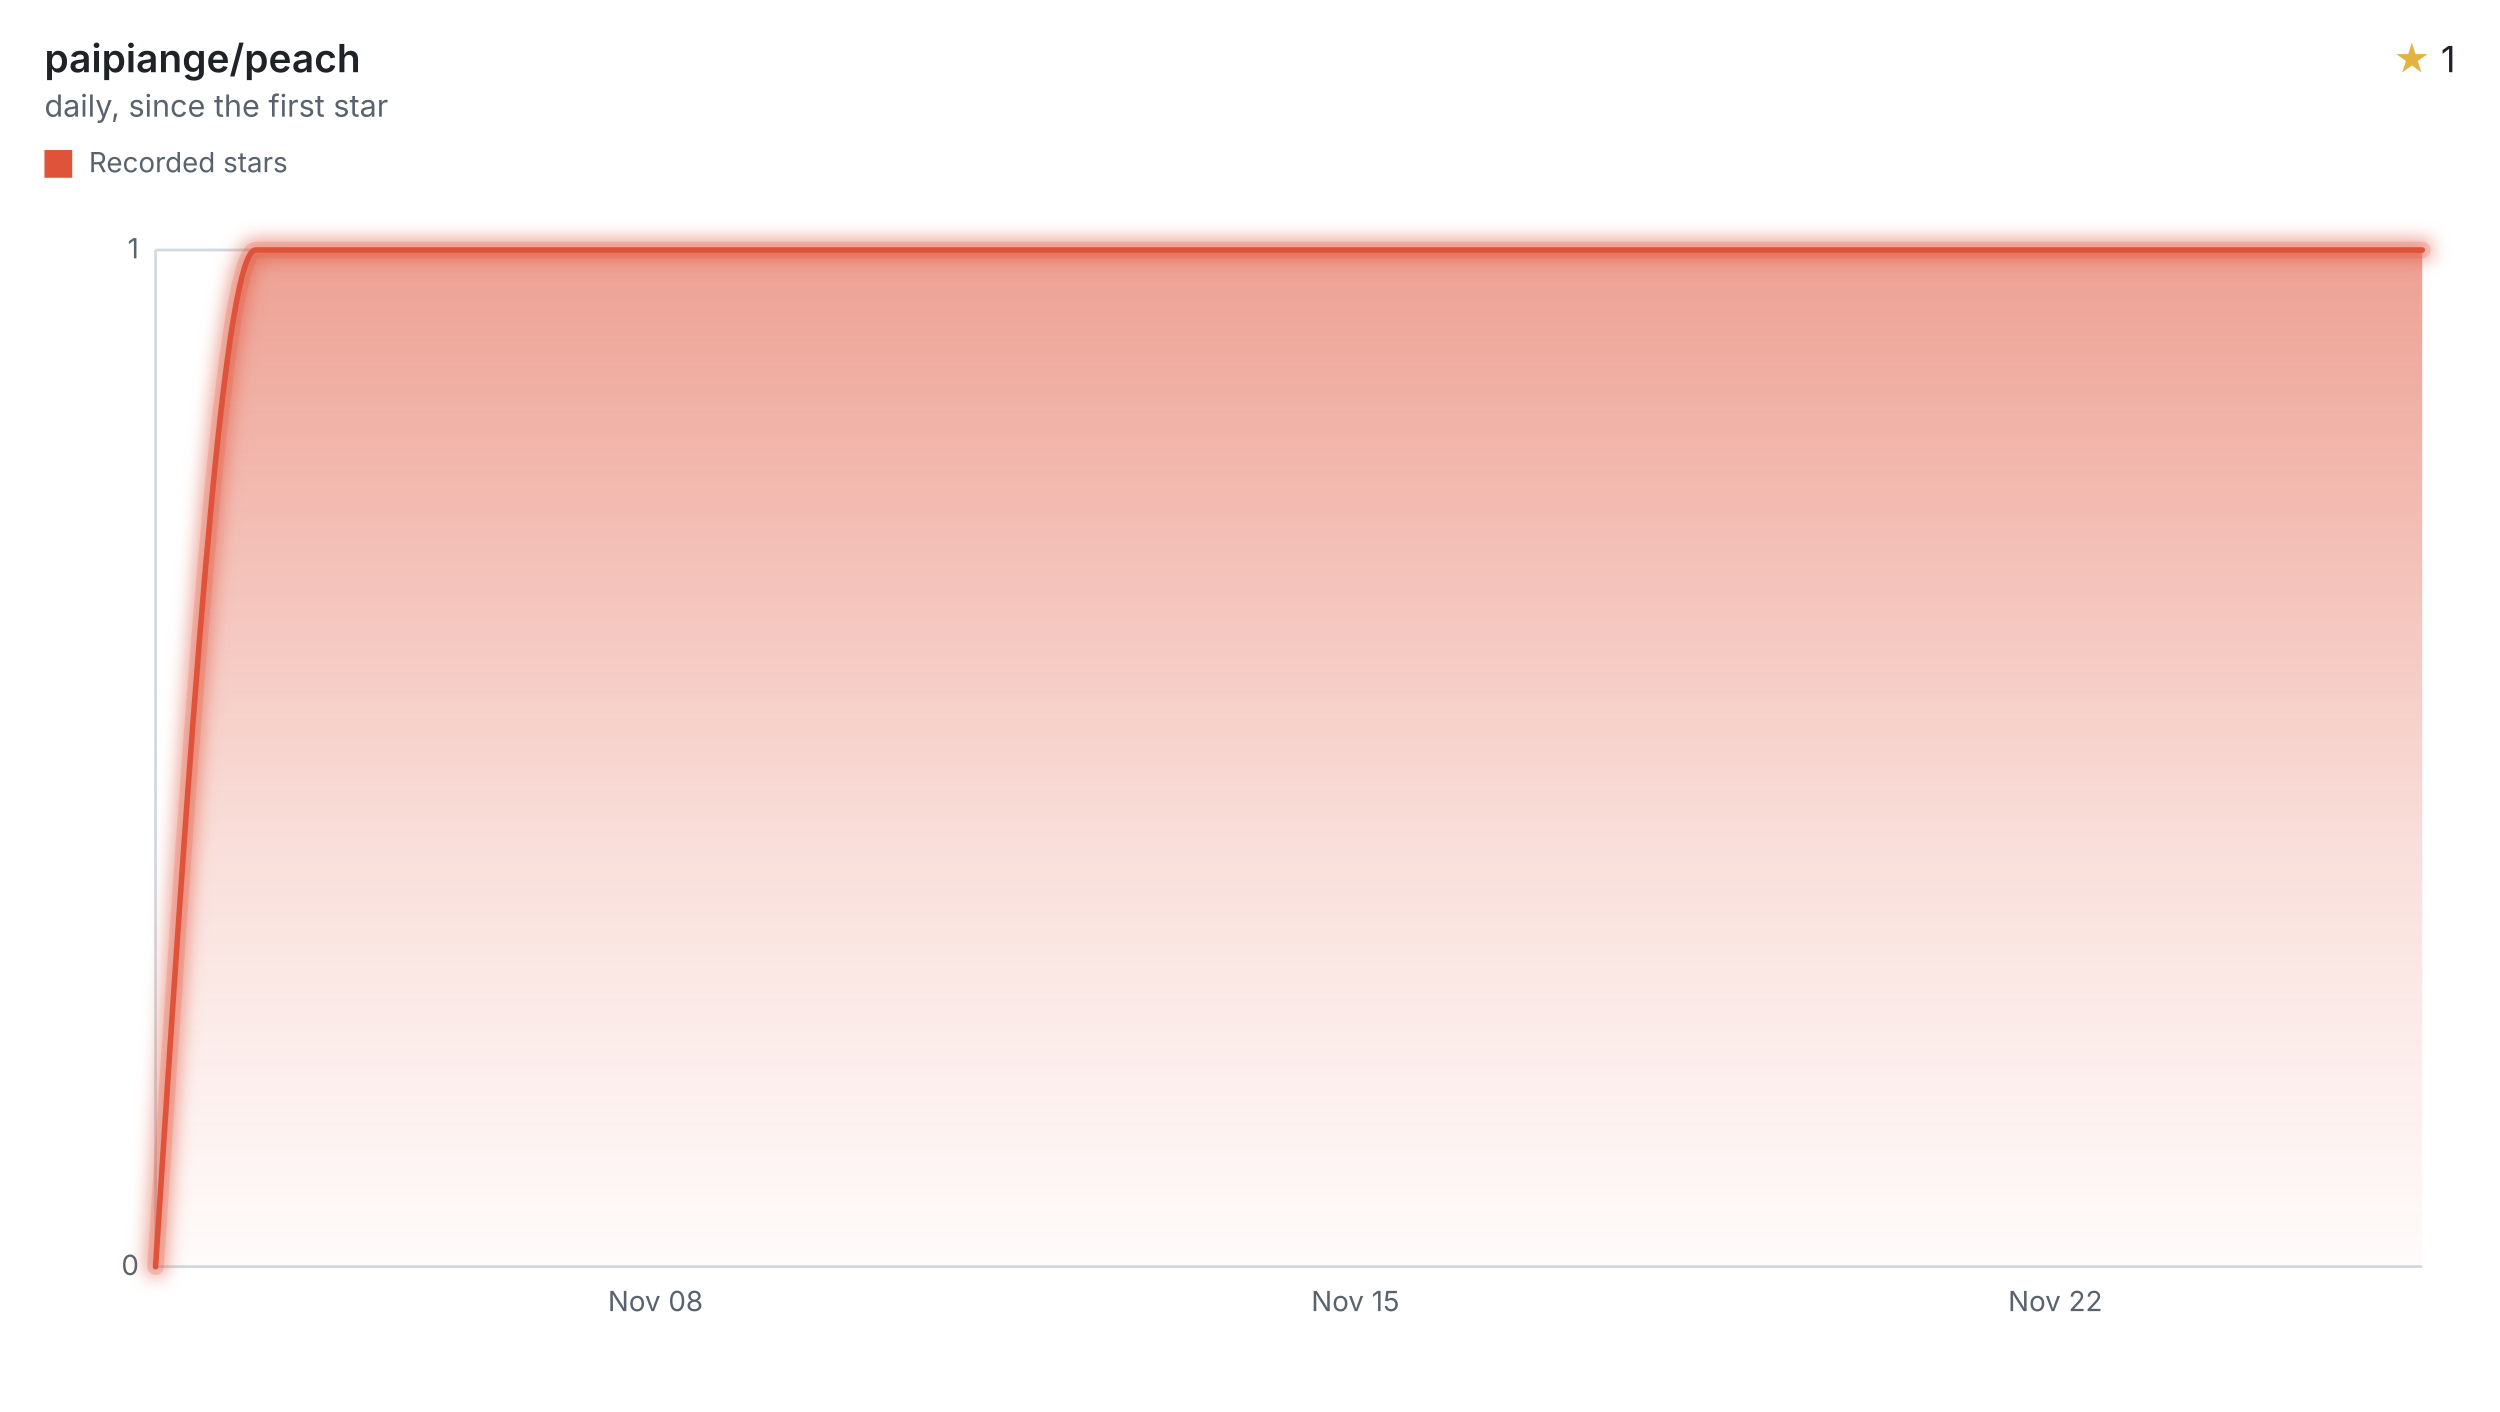
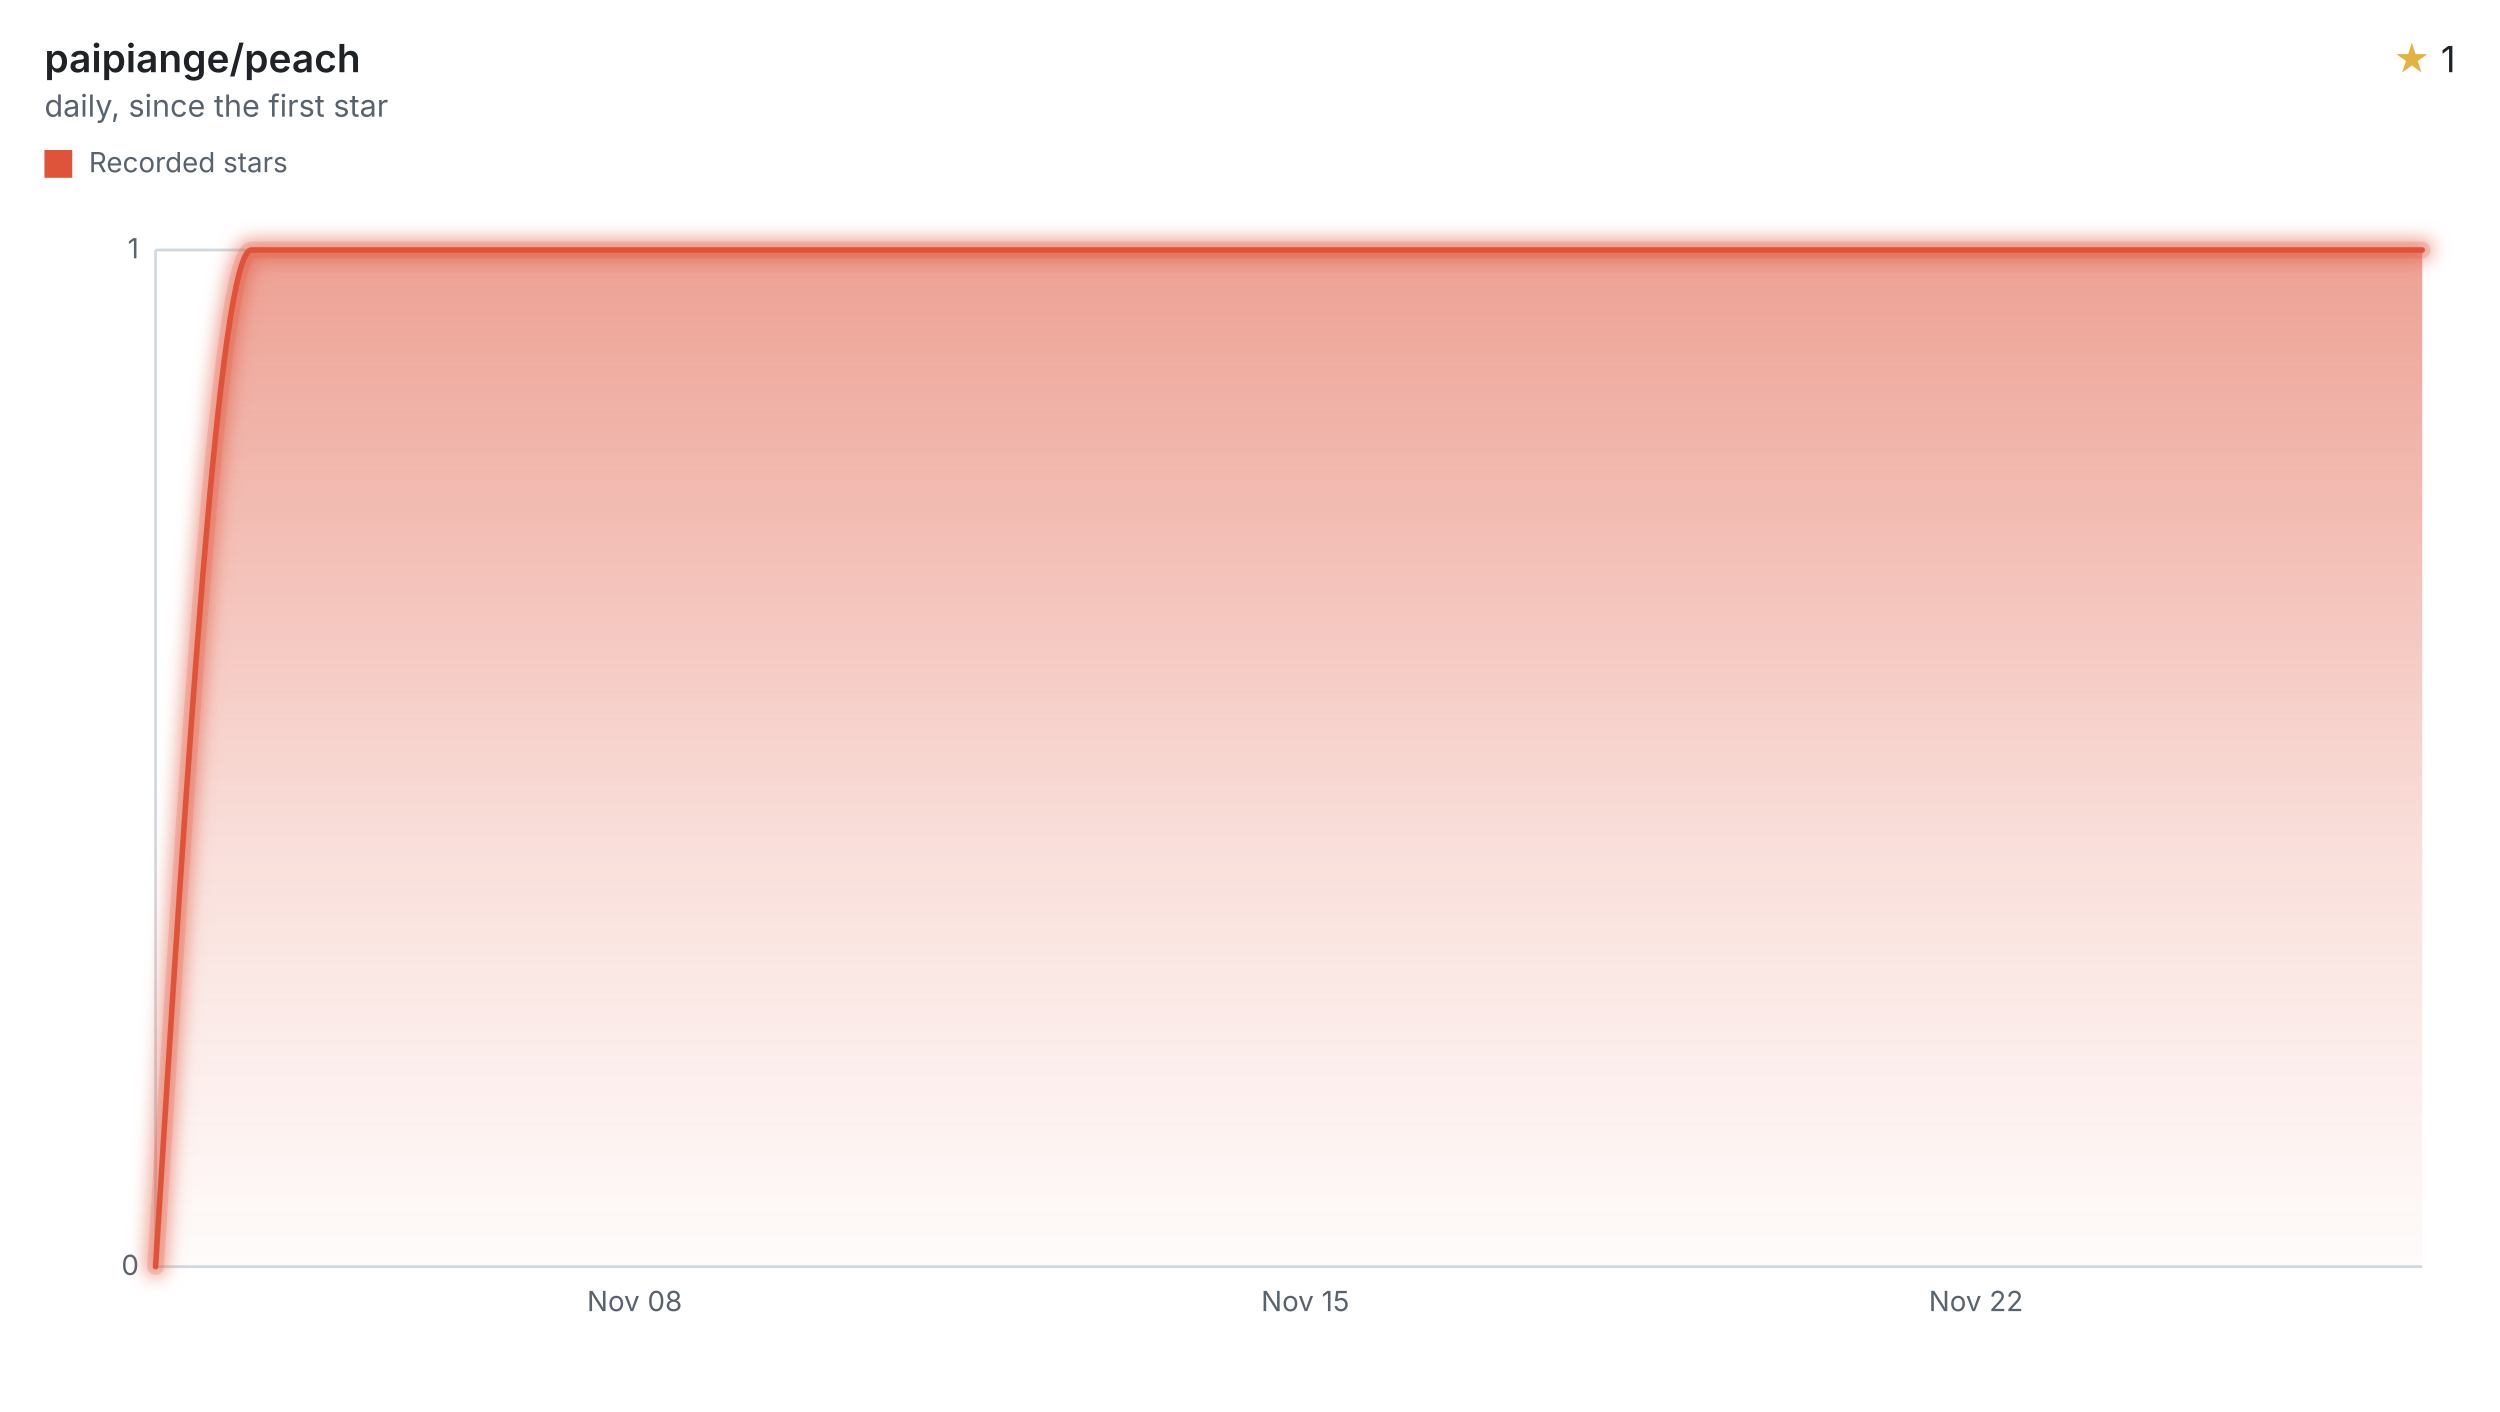
<svg xmlns="http://www.w3.org/2000/svg" width="900" height="508" viewBox="0 0 900 508" role="img" aria-labelledby="title desc">
  <style>svg{font-family:-apple-system,BlinkMacSystemFont,"Segoe UI",sans-serif;}.text{fill:#1f2328;}.muted{fill:#59636e;}.accent{fill:#e3b341;}.axis{stroke:#d1d9e0;}.ink{fill:none;stroke:#df533b;}.stop{stop-color:#df533b;}</style>
  <defs>
    <filter id="halo" filterUnits="userSpaceOnUse" x="44" y="78" width="840" height="390">
      <feGaussianBlur stdDeviation="3" />
    </filter>
    <linearGradient id="stream" x1="0" y1="0" x2="0" y2="1">
      <stop offset="0" class="stop" stop-opacity="0.55" />
      <stop offset="0.6" class="stop" stop-opacity="0.18" />
      <stop offset="1" class="stop" stop-opacity="0.02" />
    </linearGradient>
  </defs>
  <text x="16" y="26" class="text" font-size="14" font-weight="600">paipiange/peach</text>
  <text x="16" y="42" class="muted" font-size="11">daily, since the first star</text>
  <text x="884" y="26" class="text" font-size="13" text-anchor="end">
    <tspan class="accent">★</tspan> 1</text>
  <rect x="16" y="54" width="10" height="10" fill="#df533b" />
  <text x="32" y="62" class="muted" font-size="10">Recorded stars</text>
  <line x1="56" x2="872" y1="456.00" y2="456.00" class="axis" />
  <text x="50" y="459.00" class="muted" font-size="10" text-anchor="end">0</text>
  <line x1="56" x2="872" y1="90.00" y2="90.00" class="axis" />
  <text x="50" y="93.00" class="muted" font-size="10" text-anchor="end">1</text>
  <line x1="56" x2="56" y1="90" y2="456" class="axis" />
-   <text x="235.97" y="472" class="muted" font-size="10" text-anchor="middle">Nov 08</text>
-   <text x="487.94" y="472" class="muted" font-size="10" text-anchor="middle">Nov 15</text>
-   <text x="739.90" y="472" class="muted" font-size="10" text-anchor="middle">Nov 22</text>
-   <path d="M56.00,456.00C68.00,273.00,80.00,90.00,91.99,90.00C103.99,90.00,115.99,90.00,127.99,90.00C139.99,90.00,151.99,90.00,163.98,90.00C175.98,90.00,187.98,90.00,199.98,90.00C211.98,90.00,223.98,90.00,235.97,90.00C247.97,90.00,259.97,90.00,271.97,90.00C283.97,90.00,295.97,90.00,307.96,90.00C319.96,90.00,331.96,90.00,343.96,90.00C355.96,90.00,367.95,90.00,379.95,90.00C391.95,90.00,403.95,90.00,415.95,90.00C427.95,90.00,439.94,90.00,451.94,90.00C463.94,90.00,475.94,90.00,487.94,90.00C499.94,90.00,511.93,90.00,523.93,90.00C535.93,90.00,547.93,90.00,559.93,90.00C571.93,90.00,583.92,90.00,595.92,90.00C607.92,90.00,619.92,90.00,631.92,90.00C643.92,90.00,655.91,90.00,667.91,90.00C679.91,90.00,691.91,90.00,703.91,90.00C715.90,90.00,727.90,90.00,739.90,90.00C751.90,90.00,763.90,90.00,775.90,90.00C787.89,90.00,799.89,90.00,811.89,90.00C823.89,90.00,835.89,90.00,847.89,90.00C855.92,90.00,863.96,90.00,872.00,90.00L872.00,456L56.00,456Z" fill="url(#stream)" />
+   <text x="228.46" y="472" class="muted" font-size="10" text-anchor="middle">Nov 08</text>
+   <text x="469.90" y="472" class="muted" font-size="10" text-anchor="middle">Nov 15</text>
+   <text x="711.35" y="472" class="muted" font-size="10" text-anchor="middle">Nov 22</text>
+   <path d="M56.00,456.00C67.50,273.00,78.99,90.00,90.49,90.00C101.99,90.00,113.49,90.00,124.98,90.00C136.48,90.00,147.98,90.00,159.48,90.00C170.97,90.00,182.47,90.00,193.97,90.00C205.46,90.00,216.96,90.00,228.46,90.00C239.96,90.00,251.45,90.00,262.95,90.00C274.45,90.00,285.95,90.00,297.44,90.00C308.94,90.00,320.44,90.00,331.94,90.00C343.43,90.00,354.93,90.00,366.43,90.00C377.92,90.00,389.42,90.00,400.92,90.00C412.42,90.00,423.91,90.00,435.41,90.00C446.91,90.00,458.41,90.00,469.90,90.00C481.40,90.00,492.90,90.00,504.39,90.00C515.89,90.00,527.39,90.00,538.89,90.00C550.38,90.00,561.88,90.00,573.38,90.00C584.88,90.00,596.37,90.00,607.87,90.00C619.37,90.00,630.86,90.00,642.36,90.00C653.86,90.00,665.36,90.00,676.85,90.00C688.35,90.00,699.85,90.00,711.35,90.00C722.84,90.00,734.34,90.00,745.84,90.00C757.33,90.00,768.83,90.00,780.33,90.00C791.83,90.00,803.32,90.00,814.82,90.00C826.32,90.00,837.82,90.00,849.31,90.00C856.88,90.00,864.44,90.00,872.00,90.00L872.00,456L56.00,456Z" fill="url(#stream)" />
  <g filter="url(#halo)" opacity="0.55">
-     <path d="M56.00,456.00C68.00,273.00,80.00,90.00,91.99,90.00C103.99,90.00,115.99,90.00,127.99,90.00C139.99,90.00,151.99,90.00,163.98,90.00C175.98,90.00,187.98,90.00,199.98,90.00C211.98,90.00,223.98,90.00,235.97,90.00C247.97,90.00,259.97,90.00,271.97,90.00C283.97,90.00,295.97,90.00,307.96,90.00C319.96,90.00,331.96,90.00,343.96,90.00C355.96,90.00,367.95,90.00,379.95,90.00C391.95,90.00,403.95,90.00,415.95,90.00C427.95,90.00,439.94,90.00,451.94,90.00C463.94,90.00,475.94,90.00,487.94,90.00C499.94,90.00,511.93,90.00,523.93,90.00C535.93,90.00,547.93,90.00,559.93,90.00C571.93,90.00,583.92,90.00,595.92,90.00C607.92,90.00,619.92,90.00,631.92,90.00C643.92,90.00,655.91,90.00,667.91,90.00C679.91,90.00,691.91,90.00,703.91,90.00C715.90,90.00,727.90,90.00,739.90,90.00C751.90,90.00,763.90,90.00,775.90,90.00C787.89,90.00,799.89,90.00,811.89,90.00C823.89,90.00,835.89,90.00,847.89,90.00C855.92,90.00,863.96,90.00,872.00,90.00" class="ink" stroke-linecap="round" stroke-linejoin="round" stroke-width="8" />
+     <path d="M56.00,456.00C67.50,273.00,78.99,90.00,90.49,90.00C101.99,90.00,113.49,90.00,124.98,90.00C136.48,90.00,147.98,90.00,159.48,90.00C170.97,90.00,182.47,90.00,193.97,90.00C205.46,90.00,216.96,90.00,228.46,90.00C239.96,90.00,251.45,90.00,262.95,90.00C274.45,90.00,285.95,90.00,297.44,90.00C308.94,90.00,320.44,90.00,331.94,90.00C343.43,90.00,354.93,90.00,366.43,90.00C377.92,90.00,389.42,90.00,400.92,90.00C412.42,90.00,423.91,90.00,435.41,90.00C446.91,90.00,458.41,90.00,469.90,90.00C481.40,90.00,492.90,90.00,504.39,90.00C515.89,90.00,527.39,90.00,538.89,90.00C550.38,90.00,561.88,90.00,573.38,90.00C584.88,90.00,596.37,90.00,607.87,90.00C619.37,90.00,630.86,90.00,642.36,90.00C653.86,90.00,665.36,90.00,676.85,90.00C688.35,90.00,699.85,90.00,711.35,90.00C722.84,90.00,734.34,90.00,745.84,90.00C757.33,90.00,768.83,90.00,780.33,90.00C791.83,90.00,803.32,90.00,814.82,90.00C826.32,90.00,837.82,90.00,849.31,90.00C856.88,90.00,864.44,90.00,872.00,90.00" class="ink" stroke-linecap="round" stroke-linejoin="round" stroke-width="8" />
  </g>
  <g opacity="0.2">
-     <path d="M56.00,456.00C68.00,273.00,80.00,90.00,91.99,90.00C103.99,90.00,115.99,90.00,127.99,90.00C139.99,90.00,151.99,90.00,163.98,90.00C175.98,90.00,187.98,90.00,199.98,90.00C211.98,90.00,223.98,90.00,235.97,90.00C247.97,90.00,259.97,90.00,271.97,90.00C283.97,90.00,295.97,90.00,307.96,90.00C319.96,90.00,331.96,90.00,343.96,90.00C355.96,90.00,367.95,90.00,379.95,90.00C391.95,90.00,403.95,90.00,415.95,90.00C427.95,90.00,439.94,90.00,451.94,90.00C463.94,90.00,475.94,90.00,487.94,90.00C499.94,90.00,511.93,90.00,523.93,90.00C535.93,90.00,547.93,90.00,559.93,90.00C571.93,90.00,583.92,90.00,595.92,90.00C607.92,90.00,619.92,90.00,631.92,90.00C643.92,90.00,655.91,90.00,667.91,90.00C679.91,90.00,691.91,90.00,703.91,90.00C715.90,90.00,727.90,90.00,739.90,90.00C751.90,90.00,763.90,90.00,775.90,90.00C787.89,90.00,799.89,90.00,811.89,90.00C823.89,90.00,835.89,90.00,847.89,90.00C855.92,90.00,863.96,90.00,872.00,90.00" class="ink" stroke-linecap="round" stroke-linejoin="round" stroke-width="6" />
+     <path d="M56.00,456.00C67.50,273.00,78.99,90.00,90.49,90.00C101.99,90.00,113.49,90.00,124.98,90.00C136.48,90.00,147.98,90.00,159.48,90.00C170.97,90.00,182.47,90.00,193.97,90.00C205.46,90.00,216.96,90.00,228.46,90.00C239.96,90.00,251.45,90.00,262.95,90.00C274.45,90.00,285.95,90.00,297.44,90.00C308.94,90.00,320.44,90.00,331.94,90.00C343.43,90.00,354.93,90.00,366.43,90.00C377.92,90.00,389.42,90.00,400.92,90.00C412.42,90.00,423.91,90.00,435.41,90.00C446.91,90.00,458.41,90.00,469.90,90.00C481.40,90.00,492.90,90.00,504.39,90.00C515.89,90.00,527.39,90.00,538.89,90.00C550.38,90.00,561.88,90.00,573.38,90.00C584.88,90.00,596.37,90.00,607.87,90.00C619.37,90.00,630.86,90.00,642.36,90.00C653.86,90.00,665.36,90.00,676.85,90.00C688.35,90.00,699.85,90.00,711.35,90.00C722.84,90.00,734.34,90.00,745.84,90.00C757.33,90.00,768.83,90.00,780.33,90.00C791.83,90.00,803.32,90.00,814.82,90.00C826.32,90.00,837.82,90.00,849.31,90.00C856.88,90.00,864.44,90.00,872.00,90.00" class="ink" stroke-linecap="round" stroke-linejoin="round" stroke-width="6" />
  </g>
-   <path d="M56.00,456.00C68.00,273.00,80.00,90.00,91.99,90.00C103.99,90.00,115.99,90.00,127.99,90.00C139.99,90.00,151.99,90.00,163.98,90.00C175.98,90.00,187.98,90.00,199.98,90.00C211.98,90.00,223.98,90.00,235.97,90.00C247.97,90.00,259.97,90.00,271.97,90.00C283.97,90.00,295.97,90.00,307.96,90.00C319.96,90.00,331.96,90.00,343.96,90.00C355.96,90.00,367.95,90.00,379.95,90.00C391.95,90.00,403.95,90.00,415.95,90.00C427.95,90.00,439.94,90.00,451.94,90.00C463.94,90.00,475.94,90.00,487.94,90.00C499.94,90.00,511.93,90.00,523.93,90.00C535.93,90.00,547.93,90.00,559.93,90.00C571.93,90.00,583.92,90.00,595.92,90.00C607.92,90.00,619.92,90.00,631.92,90.00C643.92,90.00,655.91,90.00,667.91,90.00C679.91,90.00,691.91,90.00,703.91,90.00C715.90,90.00,727.90,90.00,739.90,90.00C751.90,90.00,763.90,90.00,775.90,90.00C787.89,90.00,799.89,90.00,811.89,90.00C823.89,90.00,835.89,90.00,847.89,90.00C855.92,90.00,863.96,90.00,872.00,90.00" class="ink" stroke-linecap="round" stroke-linejoin="round" stroke-width="2" />
+   <path d="M56.00,456.00C67.50,273.00,78.99,90.00,90.49,90.00C101.99,90.00,113.49,90.00,124.98,90.00C136.48,90.00,147.98,90.00,159.48,90.00C170.97,90.00,182.47,90.00,193.97,90.00C205.46,90.00,216.96,90.00,228.46,90.00C239.96,90.00,251.45,90.00,262.95,90.00C274.45,90.00,285.95,90.00,297.44,90.00C308.94,90.00,320.44,90.00,331.94,90.00C343.43,90.00,354.93,90.00,366.43,90.00C377.92,90.00,389.42,90.00,400.92,90.00C412.42,90.00,423.91,90.00,435.41,90.00C446.91,90.00,458.41,90.00,469.90,90.00C481.40,90.00,492.90,90.00,504.39,90.00C515.89,90.00,527.39,90.00,538.89,90.00C550.38,90.00,561.88,90.00,573.38,90.00C584.88,90.00,596.37,90.00,607.87,90.00C619.37,90.00,630.86,90.00,642.36,90.00C653.86,90.00,665.36,90.00,676.85,90.00C688.35,90.00,699.85,90.00,711.35,90.00C722.84,90.00,734.34,90.00,745.84,90.00C757.33,90.00,768.83,90.00,780.33,90.00C791.83,90.00,803.32,90.00,814.82,90.00C826.32,90.00,837.82,90.00,849.31,90.00C856.88,90.00,864.44,90.00,872.00,90.00" class="ink" stroke-linecap="round" stroke-linejoin="round" stroke-width="2" />
</svg>
